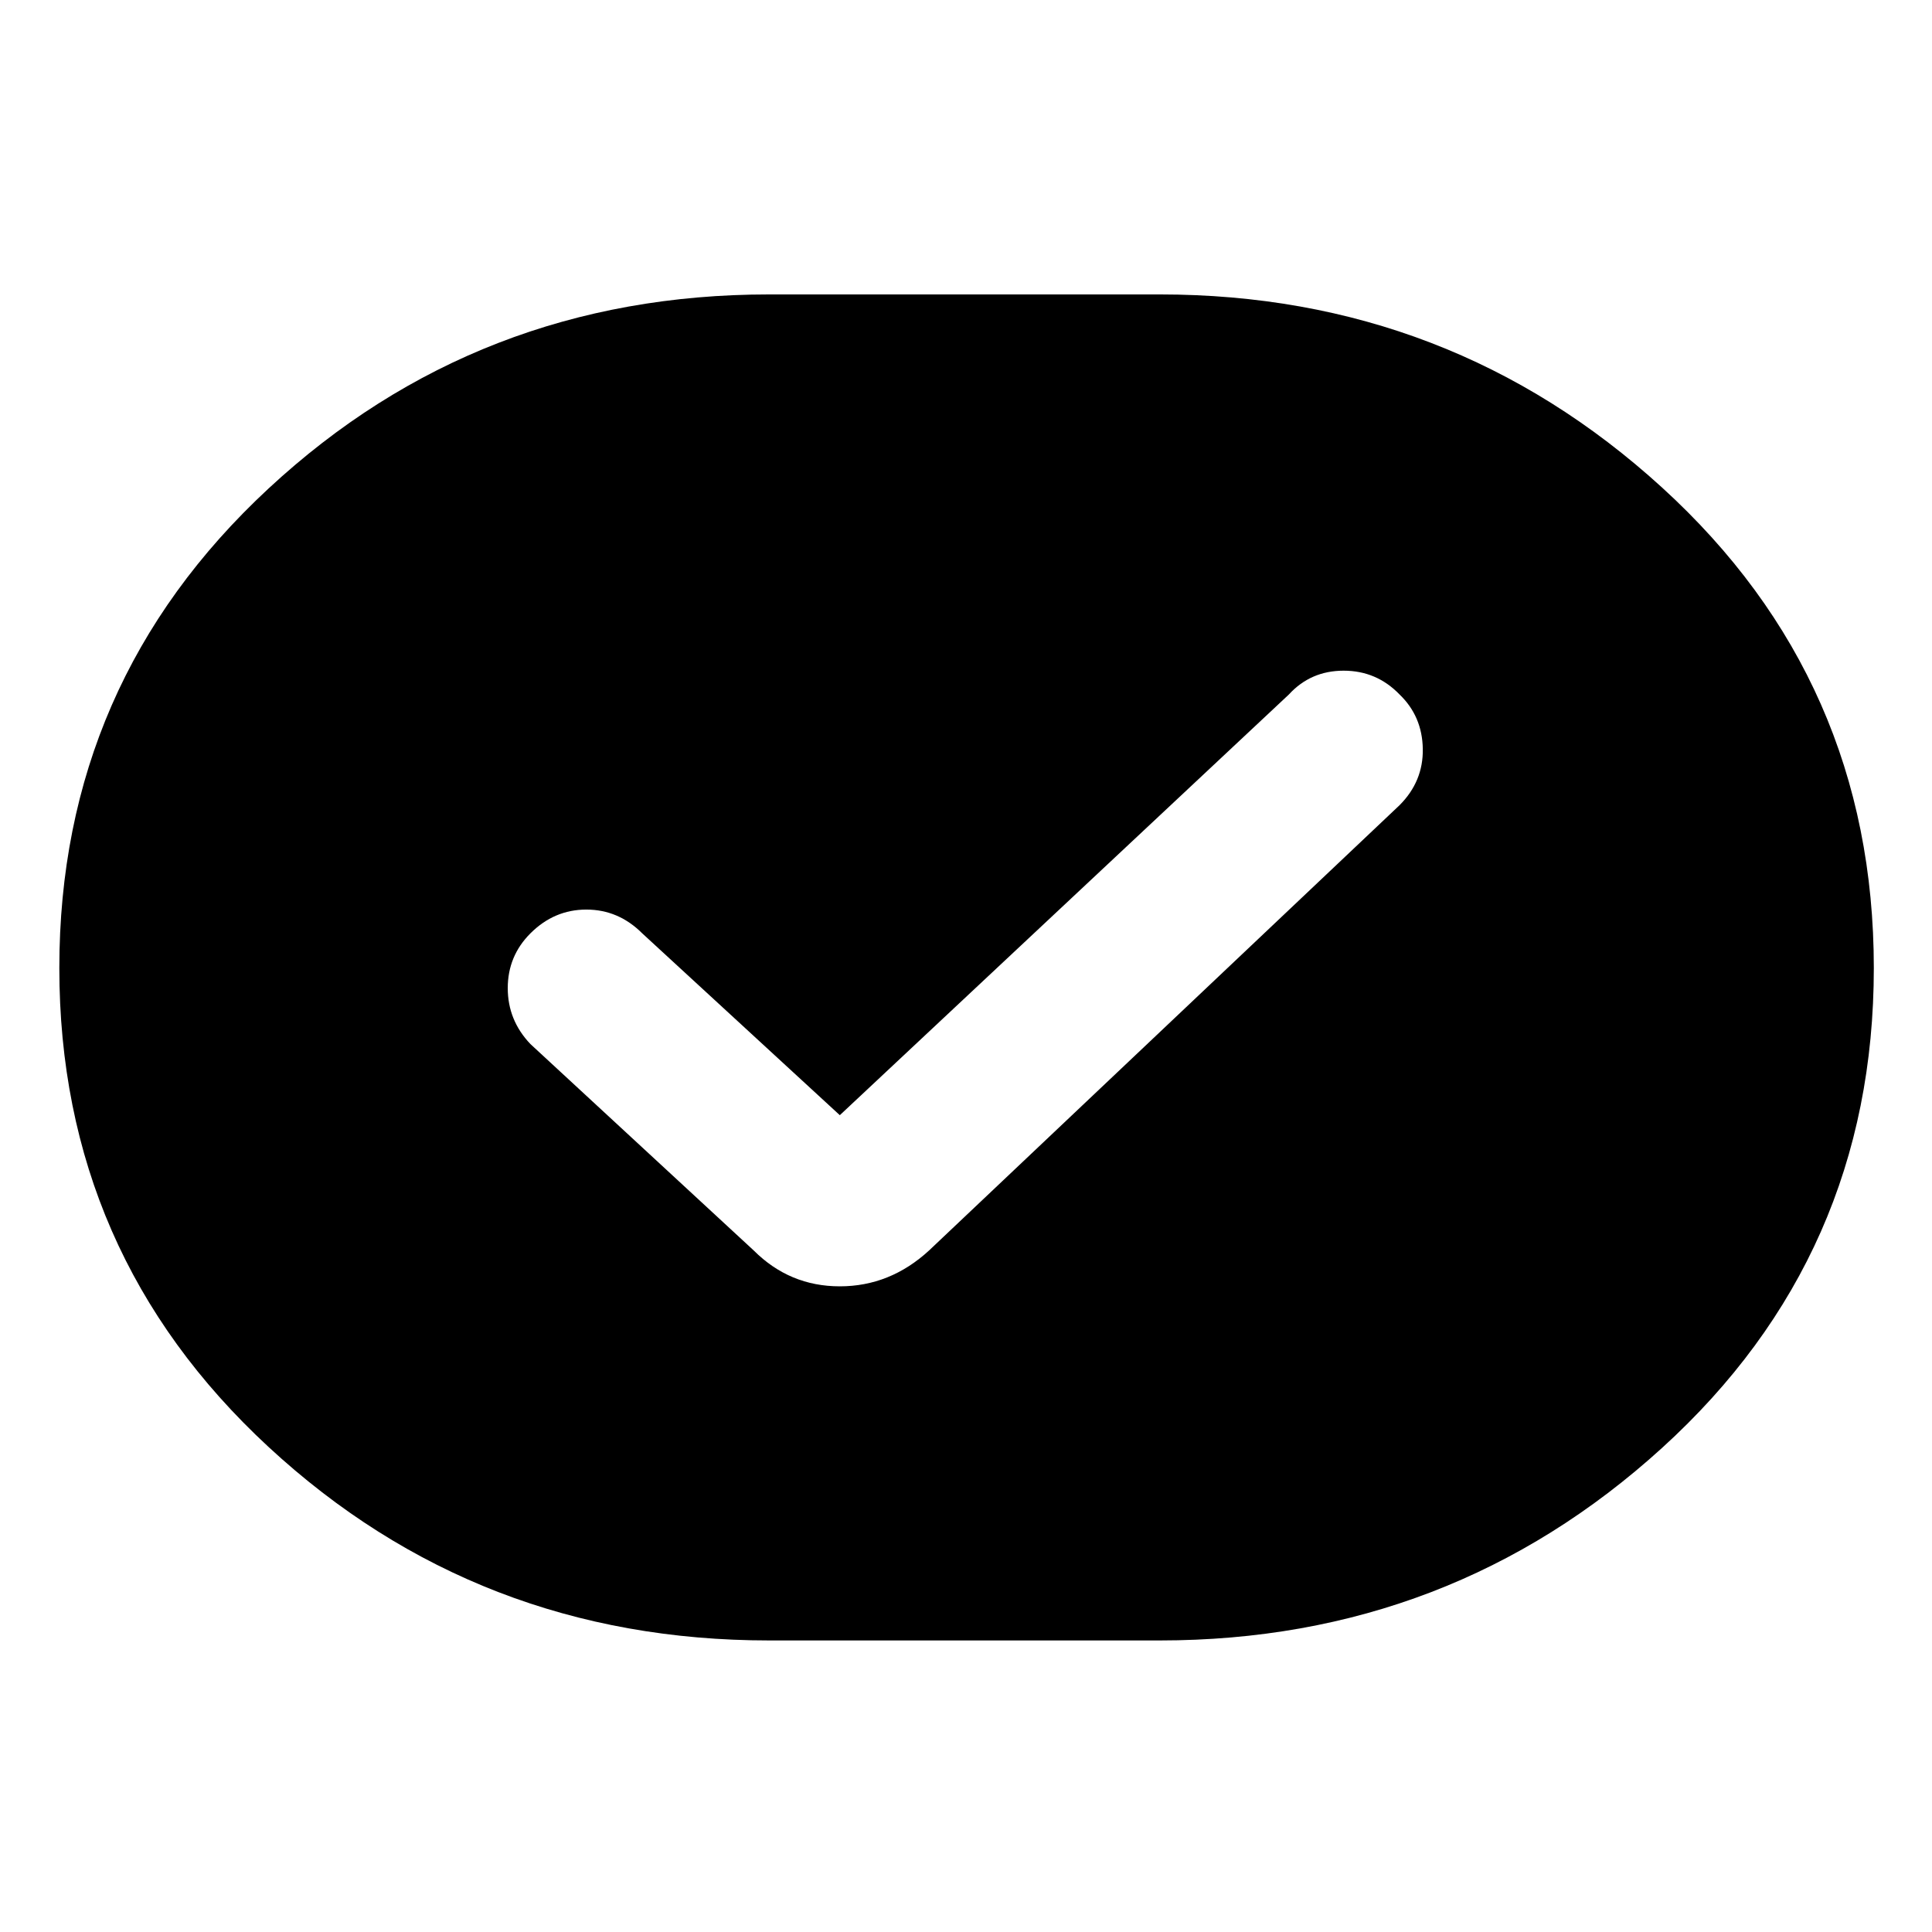
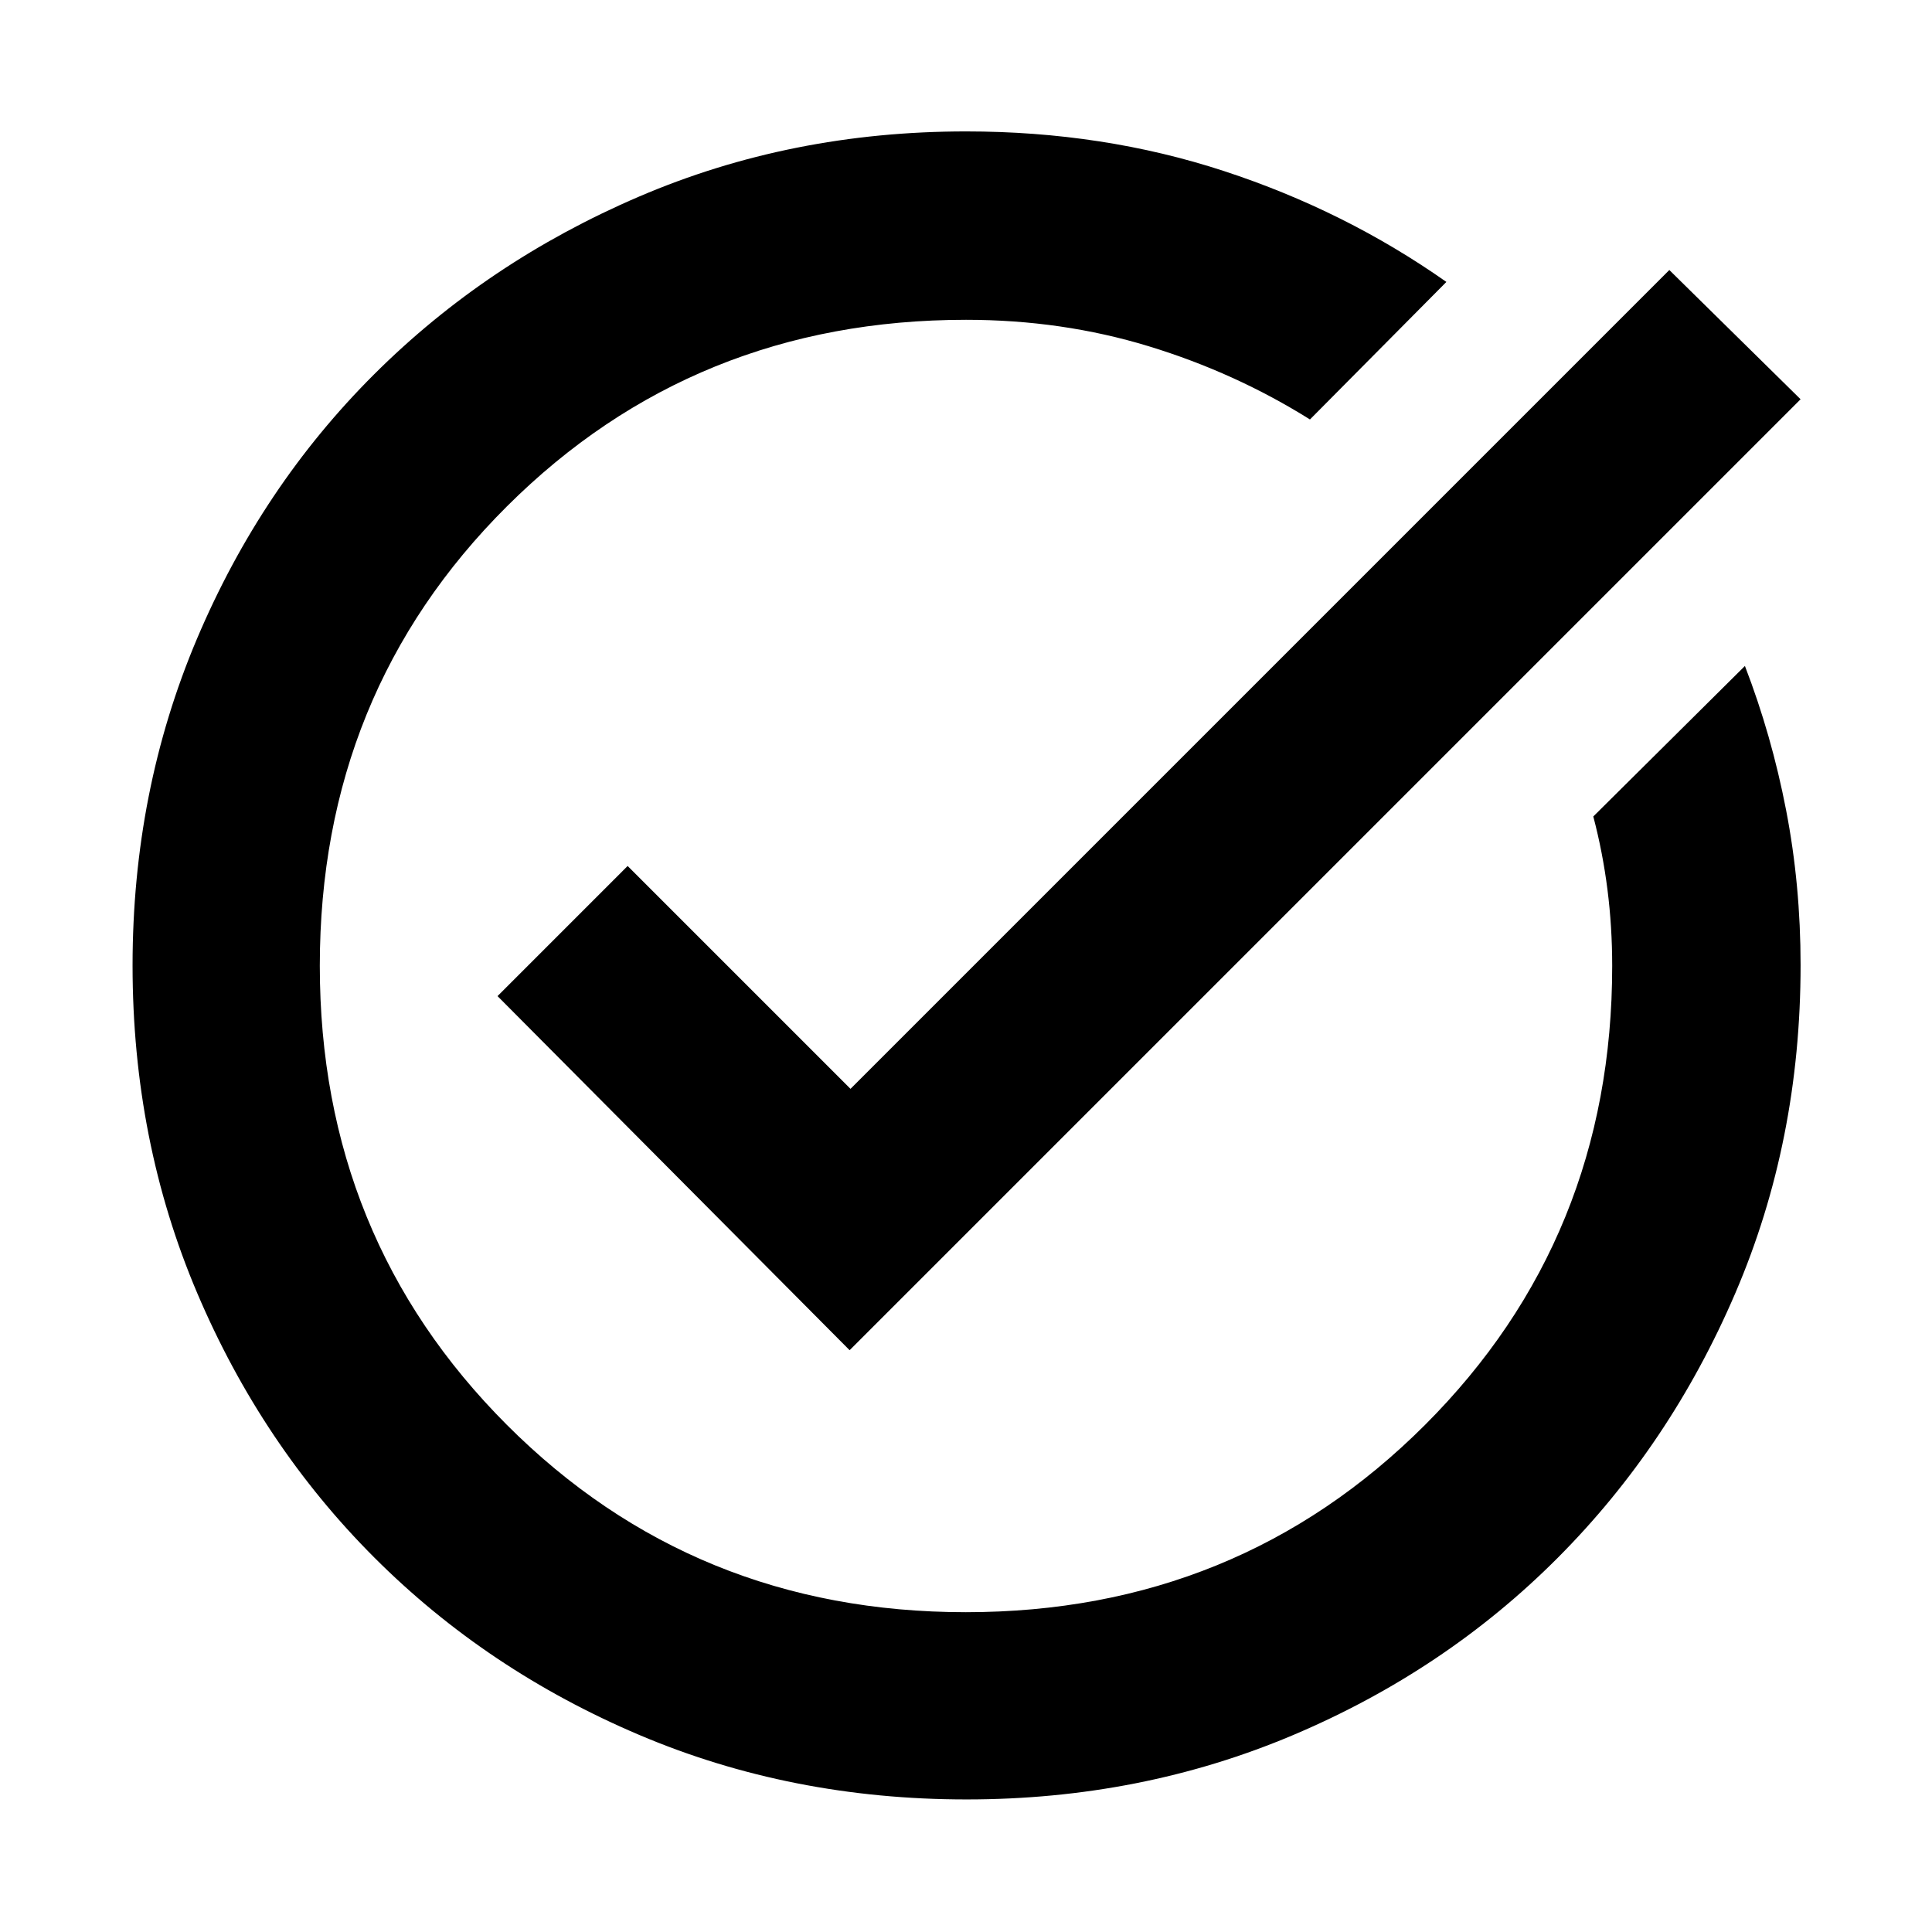
<svg xmlns="http://www.w3.org/2000/svg" width="48" height="48" viewBox="0 -960 960 960">
-   <path d="M382.26-144.87q-144.91 0-248.85-96.17Q29.48-337.22 29.48-479t103.93-238.24q103.94-96.46 248.85-96.46H576.3q144.35 0 249.57 95.96T931.09-479q0 142.78-105.22 238.46-105.22 95.67-249.57 95.67H382.26Zm35.04-261-98.17-90.35q-11.83-11.82-27.78-11.82-15.96 0-27.79 11.82Q252.3-484.96 252.3-469q0 15.96 11.26 27.78l110.96 102.57q17.83 17.82 42.78 17.82 24.96 0 44.35-17.82l233.79-221.26q11.82-11.83 11.54-28-.28-16.18-11.54-27-11.4-11.83-27.79-11.83t-27.22 11.83L417.3-405.87Z" />
+   <path d="M480.28-65.87q-87.24 0-162.77-32.11-75.54-32.11-131.48-88.05-55.94-55.94-88.05-131.48-32.11-75.53-32.11-162.77 0-86.68 31.98-162.25T185.9-774q56.07-55.91 131.61-88.3 75.53-32.4 162.49-32.4 68.09 0 128.26 19.72 60.18 19.71 110.44 55.07l-67.79 68.34q-37.13-23.26-80.15-36.39-43.03-13.13-90.76-13.13-135.1 0-228.1 92.69-92.99 92.68-92.99 228.3 0 135.06 92.96 228.12 92.97 93.07 228.03 93.07t228.12-93Q801.09-344.9 801.09-480q0-19.45-2.35-37.96t-7.04-36.34l75.34-74.79q13.26 34.39 20.46 71.62 7.2 37.23 7.2 77.03 0 87.4-32.4 162.93-32.39 75.54-88.3 131.61-55.9 56.07-131.47 88.05-75.57 31.98-162.25 31.98Zm-58.11-223.22L247.22-465.04l64.65-64.66 110.74 110.74 406.87-406.87 65.22 64.22-472.53 472.52Z" />
</svg>
